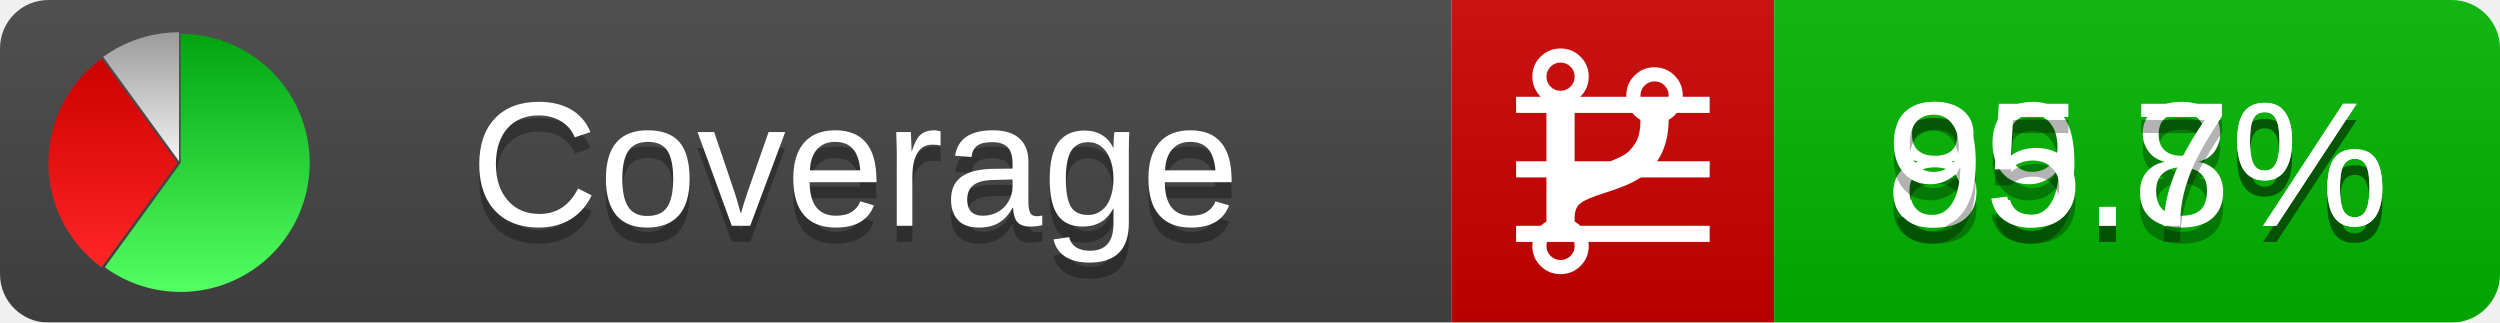
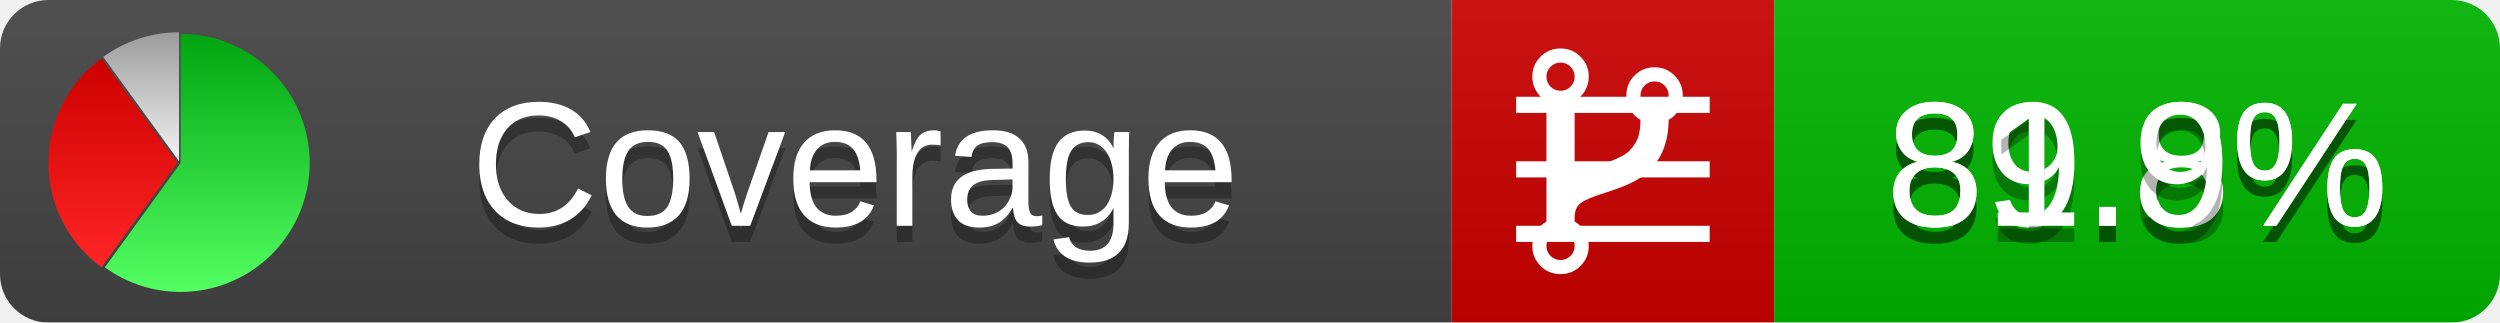
<svg xmlns="http://www.w3.org/2000/svg" xmlns:xlink="http://www.w3.org/1999/xlink" width="155" height="20">
  <style type="text/css">
          
            @keyframes fadeout {
              0 % { visibility: visible; opacity: 1; }
              40% { visibility: visible; opacity: 1; }
              50% { visibility: hidden; opacity: 0; }
              90% { visibility: hidden; opacity: 0; }
              100% { visibility: visible; opacity: 1; }
            }
            @keyframes fadein {
              0% { visibility: hidden; opacity: 0; }
              40% { visibility: hidden; opacity: 0; }
              50% { visibility: visible; opacity: 1; }
              90% { visibility: visible; opacity: 1; }
              100% { visibility: hidden; opacity: 0; }
            }
            .linecoverage {
                animation-duration: 10s;
                animation-name: fadeout;
                animation-iteration-count: infinite;
            }
            .branchcoverage {
                animation-duration: 10s;
                animation-name: fadein;
                animation-iteration-count: infinite;
            }
          
    </style>
  <defs>
    <linearGradient id="gradient" x2="0" y2="100%">
      <stop offset="0" stop-color="#bbb" stop-opacity=".1" />
      <stop offset="1" stop-opacity=".1" />
    </linearGradient>
    <linearGradient id="green" x2="0" y2="100%">
      <stop offset="0" stop-color="#00A410" />
      <stop offset="1" stop-color="#53FF63" />
    </linearGradient>
    <linearGradient id="red" x2="0" y2="100%">
      <stop offset="0" stop-color="#C00" />
      <stop offset="1" stop-color="#FF2525" />
    </linearGradient>
    <linearGradient id="gray" x2="0" y2="100%">
      <stop offset="0" stop-color="#9B9B9B" />
      <stop offset="1" stop-color="#F3F3F3" />
    </linearGradient>
    <mask id="mask">
      <rect width="155" height="20" rx="3" fill="#fff" />
    </mask>
    <g id="icon">
      <path style="fill:url(#green);" d="M205,202.5 l0,-200 a200,200 0 1,1 -117.558,361.803 z" />
      <path style="fill:url(#red);" d="M200,202.5 l-117.558,161.803 a200,200 0 0,1 0,-323.607 z" />
      <path style="fill:url(#gray);" d="M202.5,200 l-117.558,-161.803 a200,200 0 0,1 117.558,-38.196 z" />
    </g>
  </defs>
  <g mask="url(#mask)">
    <rect x="0" y="0" width="90" height="20" fill="#444" />
    <rect x="90" y="0" width="20" height="20" fill="#c00" />
    <rect x="110" y="0" width="45" height="20" fill="#00B600" />
    <rect x="0" y="0" width="155" height="20" fill="url(#gradient)" />
  </g>
  <g>
    <path class="linecoverage" stroke="#fff" d="M94 6.5 h12 M94 10.5 h12 M94 14.5 h12" />
    <path class="branchcoverage" fill="#fff" d="m 97.628,15.247 q 0,-0.364 -0.255,-0.619 -0.255,-0.255 -0.619,-0.255 -0.364,0 -0.619,0.255 -0.255,0.255 -0.255,0.619 0,0.364 0.255,0.619 0.255,0.255 0.619,0.255 0.364,0 0.619,-0.255 0.255,-0.255 0.255,-0.619 z m 0,-10.493 q 0,-0.364 -0.255,-0.619 -0.255,-0.255 -0.619,-0.255 -0.364,0 -0.619,0.255 -0.255,0.255 -0.255,0.619 0,0.364 0.255,0.619 0.255,0.255 0.619,0.255 0.364,0 0.619,-0.255 0.255,-0.255 0.255,-0.619 z m 5.83,1.166 q 0,-0.364 -0.255,-0.619 -0.255,-0.255 -0.619,-0.255 -0.364,0 -0.619,0.255 -0.255,0.255 -0.255,0.619 0,0.364 0.255,0.619 0.255,0.255 0.619,0.255 0.364,0 0.619,-0.255 0.255,-0.255 0.255,-0.619 z m 0.874,0 q 0,0.474 -0.237,0.879 -0.237,0.405 -0.638,0.633 -0.018,2.614 -2.059,3.771 -0.619,0.346 -1.849,0.738 -1.166,0.364 -1.544,0.647 -0.378,0.282 -0.378,0.911 l 0,0.237 q 0.401,0.228 0.638,0.633 0.237,0.405 0.237,0.879 0,0.729 -0.51,1.239 -0.51,0.51 -1.239,0.51 -0.729,0 -1.239,-0.51 -0.51,-0.51 -0.51,-1.239 0,-0.474 0.237,-0.879 0.237,-0.405 0.638,-0.633 l 0,-7.469 q -0.401,-0.228 -0.638,-0.633 -0.237,-0.405 -0.237,-0.879 0,-0.729 0.51,-1.239 0.51,-0.51 1.239,-0.51 0.729,0 1.239,0.51 0.51,0.51 0.51,1.239 0,0.474 -0.237,0.879 -0.237,0.405 -0.638,0.633 l 0,4.527 q 0.492,-0.237 1.403,-0.519 0.501,-0.155 0.797,-0.269 0.296,-0.114 0.642,-0.282 0.346,-0.169 0.537,-0.36 0.191,-0.191 0.369,-0.465 0.178,-0.273 0.255,-0.633 0.077,-0.36 0.077,-0.833 -0.401,-0.228 -0.638,-0.633 -0.237,-0.405 -0.237,-0.879 0,-0.729 0.51,-1.239 0.51,-0.51 1.239,-0.51 0.729,0 1.239,0.51 0.51,0.51 0.51,1.239 z" />
  </g>
  <g fill="#fff" text-anchor="middle" font-family="Verdana,Arial,Geneva,sans-serif" font-size="11">
    <a xlink:href="https://github.com/danielpalme/ReportGenerator" target="_top">
      <use xlink:href="#icon" transform="translate(3,2) scale(.04)" />
    </a>
    <text x="53" y="15" fill="#010101" fill-opacity=".3">Coverage</text>
    <text x="53" y="14" fill="#fff">Coverage</text>
    <text class="linecoverage" x="132.5" y="15" fill="#010101" fill-opacity=".3">89.8%</text>
    <text class="linecoverage" x="132.5" y="14">89.8%</text>
-     <text class="branchcoverage" x="132.5" y="15" fill="#010101" fill-opacity=".3">95.7%</text>
-     <text class="branchcoverage" x="132.5" y="14">95.7%</text>
+     <text class="branchcoverage" x="132.5" y="15" fill="#010101" fill-opacity=".3">81.9%</text>
+     <text class="branchcoverage" x="132.5" y="14">81.9%</text>
  </g>
  <g>
    <rect class="linecoverage" x="90" y="0" width="65" height="20" fill-opacity="0" />
    <rect class="branchcoverage" x="90" y="0" width="65" height="20" fill-opacity="0" />
  </g>
</svg>
